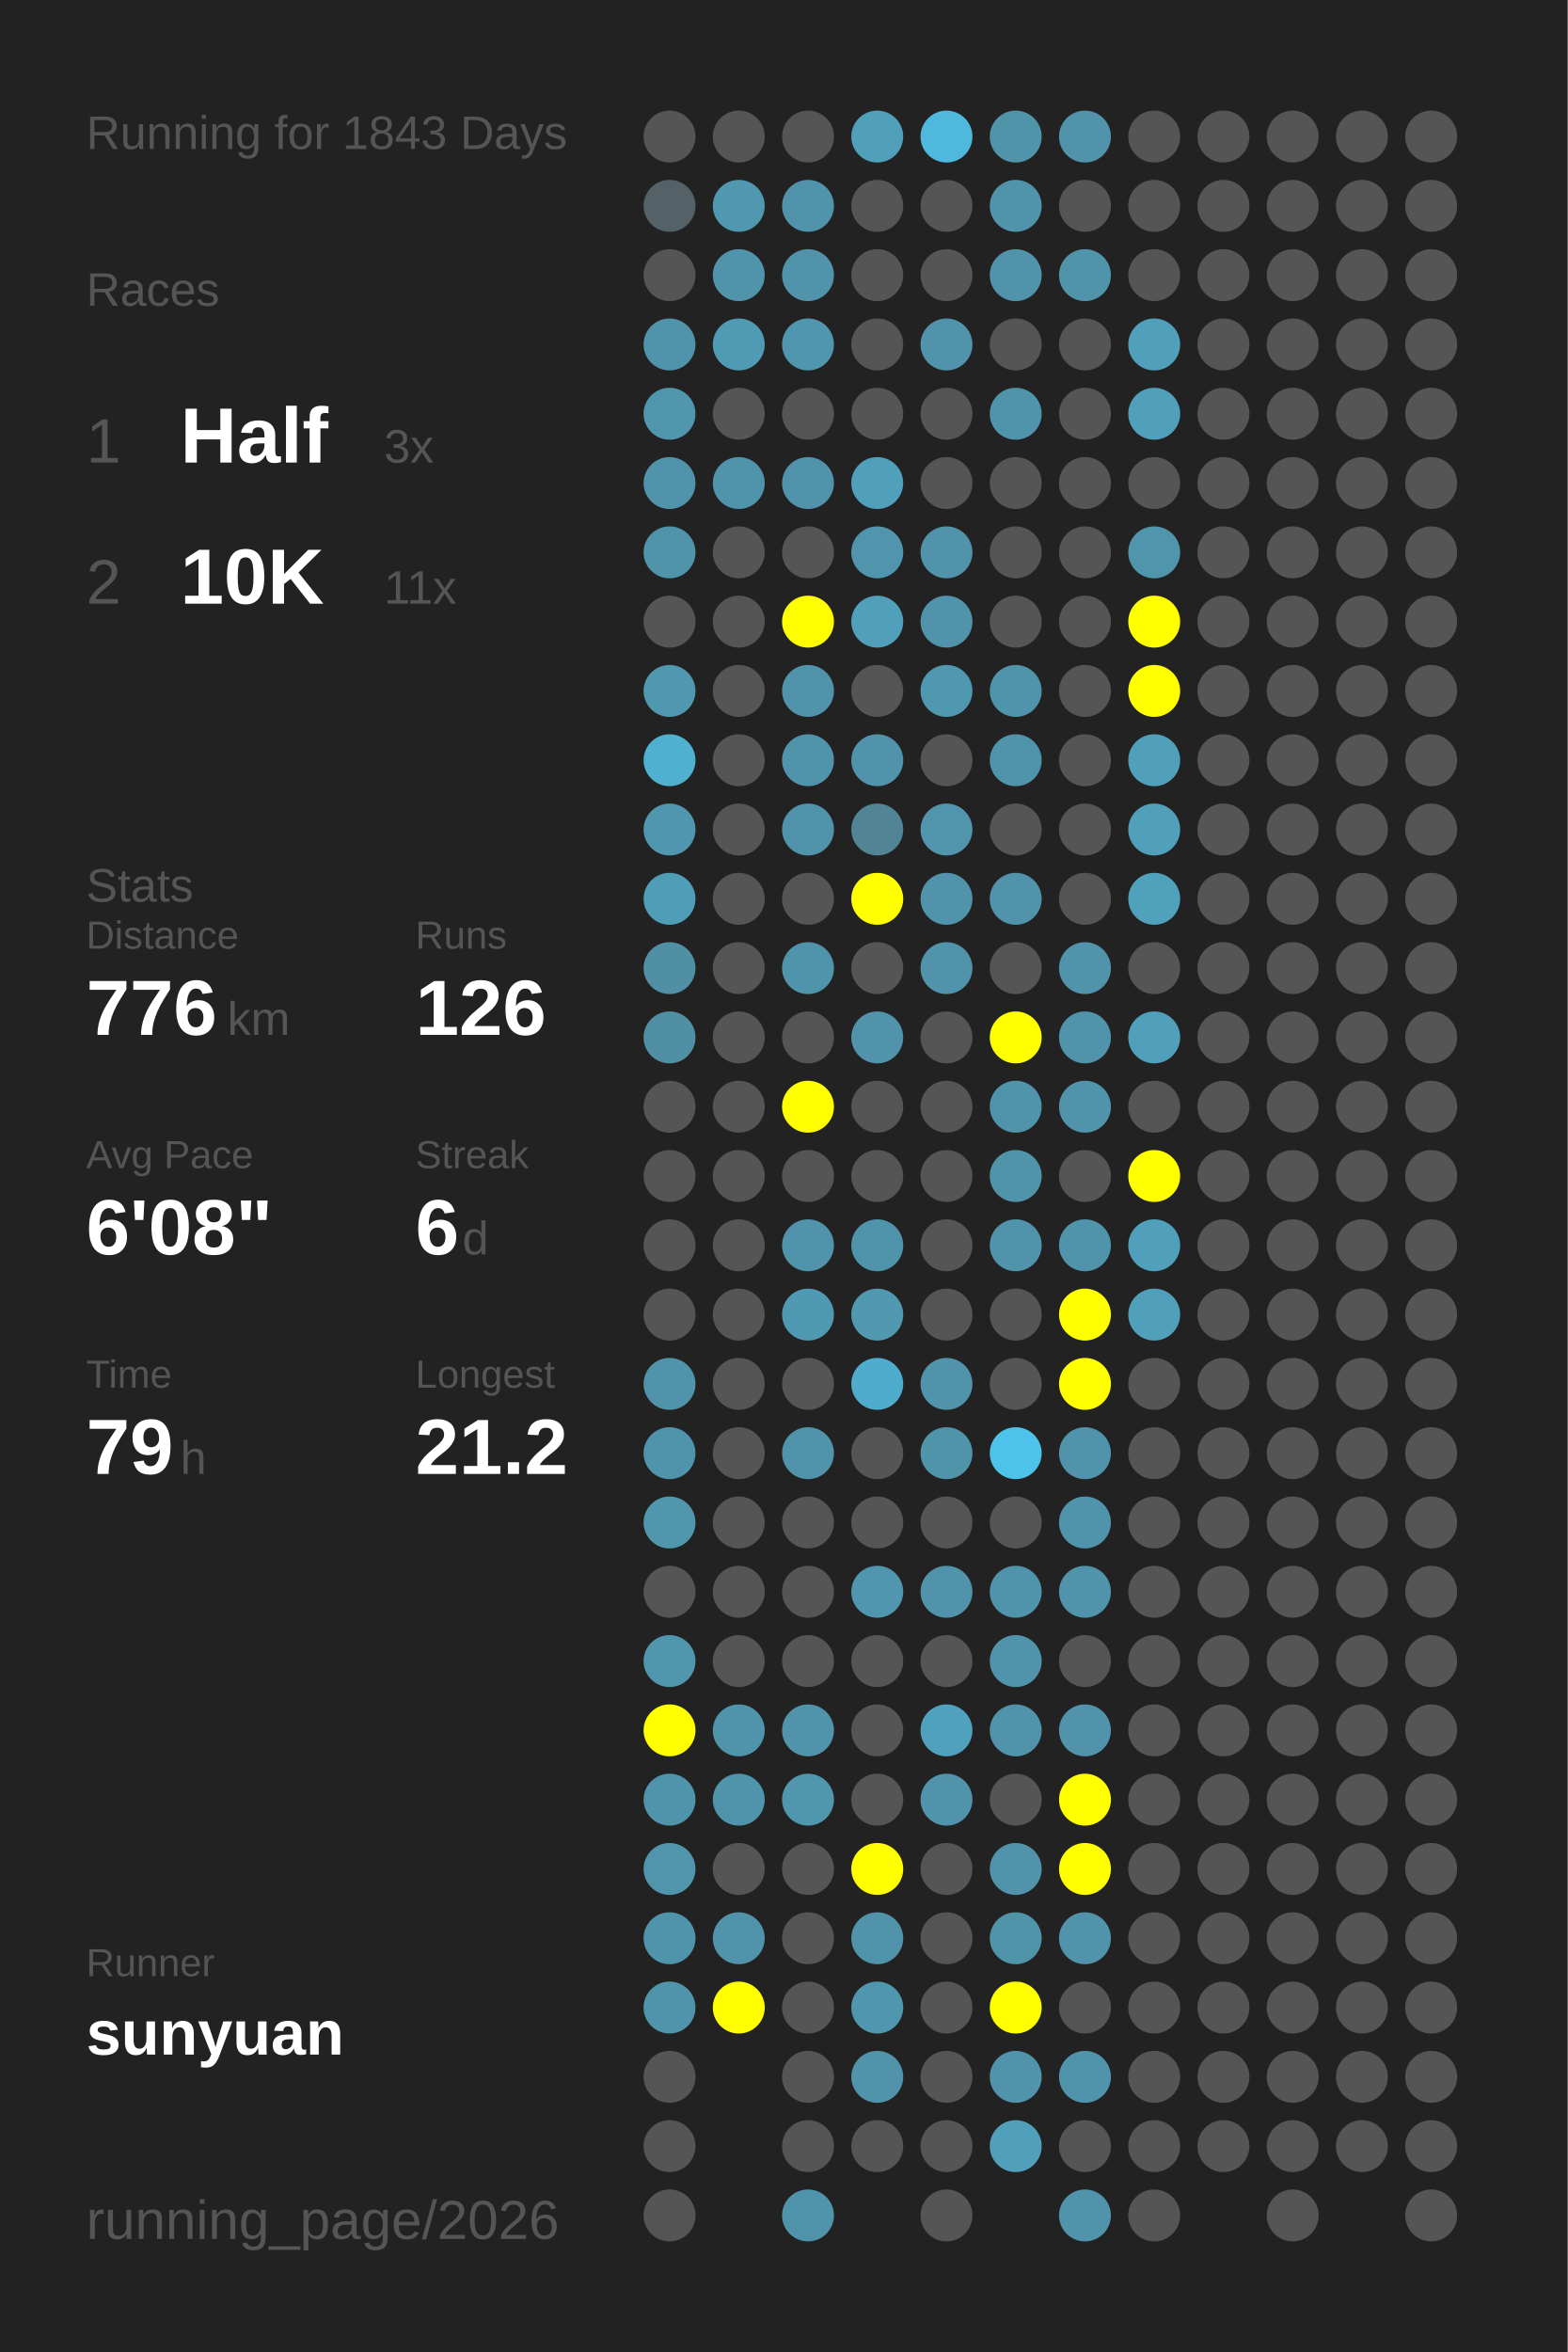
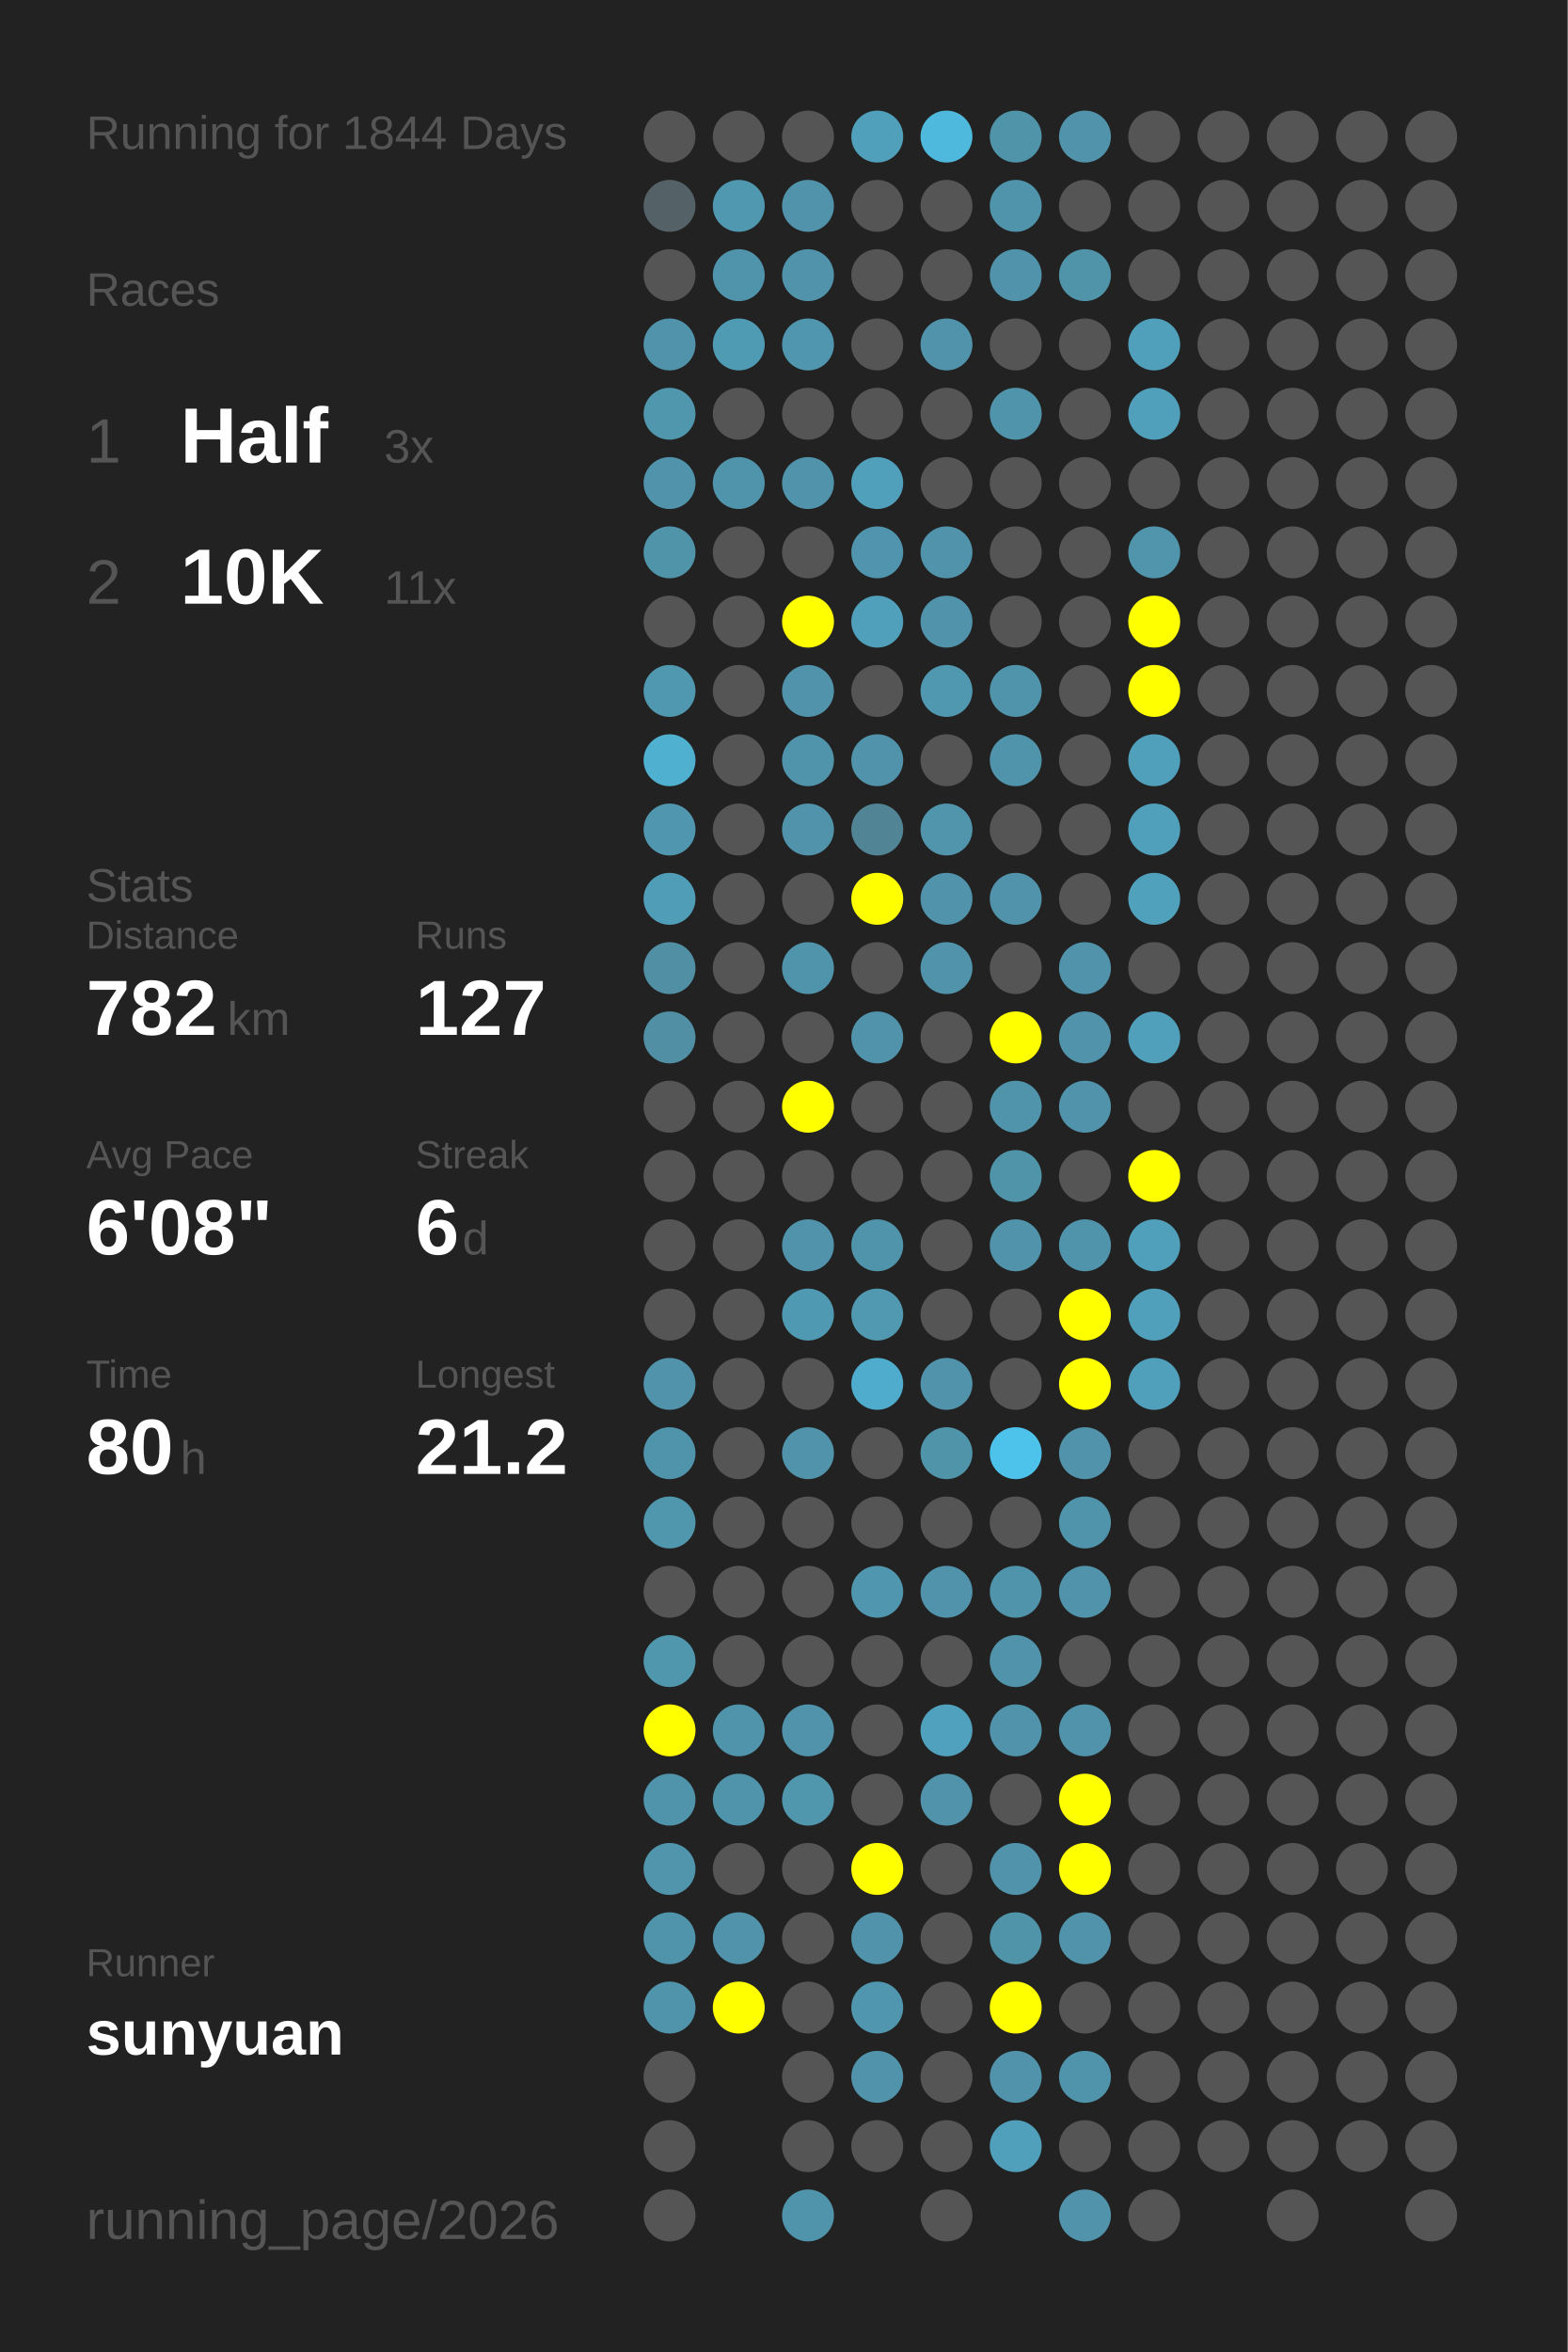
<svg xmlns="http://www.w3.org/2000/svg" baseProfile="full" height="300mm" version="1.1" viewBox="0,0,200,300" width="200mm">
  <defs />
  <rect fill="#222222" height="300" width="200" x="0" y="0" />
-   <text fill="#555555" style="font-size:6px; font-family:Arial;" x="11" y="19">Running for 1843 Days</text>
+   <text fill="#555555" style="font-size:6px; font-family:Arial;" x="11" y="19">Running for 1844 Days</text>
  <text fill="#555555" style="font-size:6px; font-family:Arial;" x="11" y="39">Races</text>
  <text fill="#555555" style="font-size:8px; font-family:Arial;" x="11" y="59">1</text>
  <text fill="#FFFFFF" style="font-size:10px; font-family:Arial; font-weight:bold;" x="23" y="59">Half</text>
  <text fill="#555555" style="font-size:6px; font-family:Arial;" x="49" y="59">3x</text>
  <text fill="#555555" style="font-size:8px; font-family:Arial;" x="11" y="77">2</text>
  <text fill="#FFFFFF" style="font-size:10px; font-family:Arial; font-weight:bold;" x="23" y="77">10K</text>
  <text fill="#555555" style="font-size:6px; font-family:Arial;" x="49" y="77">11x</text>
  <text fill="#555555" style="font-size:6px; font-family:Arial;" x="11" y="115">Stats</text>
  <text fill="#555555" style="font-size:5px; font-family:Arial;" x="11" y="121">Distance</text>
-   <text fill="#FFFFFF" style="font-size:10px; font-family:Arial; font-weight:bold;" x="11" y="132">776</text>
+   <text fill="#FFFFFF" style="font-size:10px; font-family:Arial; font-weight:bold;" x="11" y="132">782</text>
  <text fill="#555555" style="font-size:6px; font-family:Arial;" x="29" y="132">km</text>
  <text fill="#555555" style="font-size:5px; font-family:Arial;" x="53" y="121">Runs</text>
-   <text fill="#FFFFFF" style="font-size:10px; font-family:Arial; font-weight:bold;" x="53" y="132">126</text>
+   <text fill="#FFFFFF" style="font-size:10px; font-family:Arial; font-weight:bold;" x="53" y="132">127</text>
  <text fill="#555555" style="font-size:5px; font-family:Arial;" x="11" y="149">Avg Pace</text>
  <text fill="#FFFFFF" style="font-size:10px; font-family:Arial; font-weight:bold;" x="11" y="160">6'08"</text>
  <text fill="#555555" style="font-size:5px; font-family:Arial;" x="53" y="149">Streak</text>
  <text fill="#FFFFFF" style="font-size:10px; font-family:Arial; font-weight:bold;" x="53" y="160">6</text>
  <text fill="#555555" style="font-size:6px; font-family:Arial;" x="59" y="160">d</text>
  <text fill="#555555" style="font-size:5px; font-family:Arial;" x="11" y="177">Time</text>
-   <text fill="#FFFFFF" style="font-size:10px; font-family:Arial; font-weight:bold;" x="11" y="188">79</text>
+   <text fill="#FFFFFF" style="font-size:10px; font-family:Arial; font-weight:bold;" x="11" y="188">80</text>
  <text fill="#555555" style="font-size:6px; font-family:Arial;" x="23" y="188">h</text>
  <text fill="#555555" style="font-size:5px; font-family:Arial;" x="53" y="177">Longest</text>
  <text fill="#FFFFFF" style="font-size:10px; font-family:Arial; font-weight:bold;" x="53" y="188">21.2</text>
  <text fill="#555555" style="font-size:5px; font-family:Arial;" x="11" y="252.065">Runner</text>
  <text fill="#FFFFFF" style="font-size:8px; font-family:Arial; font-weight:bold;" x="11" y="262.065">sunyuan</text>
  <text fill="#555555" style="font-size:7px; font-family:Arial;" x="11" y="285.581">running_page/2026</text>
  <circle cx="85.417" cy="17.419" fill="#555555" r="3.312" />
  <circle cx="85.417" cy="26.258" fill="#546166" r="3.312" />
  <circle cx="85.417" cy="35.097" fill="#555555" r="3.312" />
  <circle cx="85.417" cy="43.935" fill="#5093aa" r="3.312" />
  <circle cx="85.417" cy="52.774" fill="#5096ad" r="3.312" />
  <circle cx="85.417" cy="61.613" fill="#5093aa" r="3.312" />
  <circle cx="85.417" cy="70.452" fill="#5094aa" r="3.312" />
  <circle cx="85.417" cy="79.29" fill="#555555" r="3.312" />
  <circle cx="85.417" cy="88.129" fill="#5098b0" r="3.312" />
  <circle cx="85.417" cy="96.968" fill="#4fb0d0" r="3.312" />
  <circle cx="85.417" cy="105.806" fill="#5096ae" r="3.312" />
  <circle cx="85.417" cy="114.645" fill="#509db8" r="3.312" />
  <circle cx="85.417" cy="123.484" fill="#518fa5" r="3.312" />
  <circle cx="85.417" cy="132.323" fill="#518fa4" r="3.312" />
  <circle cx="85.417" cy="141.161" fill="#555555" r="3.312" />
  <circle cx="85.417" cy="150" fill="#555555" r="3.312" />
  <circle cx="85.417" cy="158.839" fill="#555555" r="3.312" />
  <circle cx="85.417" cy="167.677" fill="#555555" r="3.312" />
  <circle cx="85.417" cy="176.516" fill="#5093aa" r="3.312" />
  <circle cx="85.417" cy="185.355" fill="#5094ab" r="3.312" />
  <circle cx="85.417" cy="194.194" fill="#5096ad" r="3.312" />
  <circle cx="85.417" cy="203.032" fill="#555555" r="3.312" />
  <circle cx="85.417" cy="211.871" fill="#5096ad" r="3.312" />
  <circle cx="85.417" cy="220.71" fill="#FFFF00" r="3.312" />
  <circle cx="85.417" cy="229.548" fill="#5094ab" r="3.312" />
  <circle cx="85.417" cy="238.387" fill="#5095ac" r="3.312" />
  <circle cx="85.417" cy="247.226" fill="#5094ab" r="3.312" />
  <circle cx="85.417" cy="256.065" fill="#5094ab" r="3.312" />
  <circle cx="85.417" cy="264.903" fill="#555555" r="3.312" />
  <circle cx="85.417" cy="273.742" fill="#555555" r="3.312" />
  <circle cx="85.417" cy="282.581" fill="#555555" r="3.312" />
  <circle cx="94.25" cy="17.419" fill="#555555" r="3.312" />
  <circle cx="94.25" cy="26.258" fill="#5098b0" r="3.312" />
  <circle cx="94.25" cy="35.097" fill="#5094ab" r="3.312" />
  <circle cx="94.25" cy="43.935" fill="#509bb4" r="3.312" />
  <circle cx="94.25" cy="52.774" fill="#555555" r="3.312" />
  <circle cx="94.25" cy="61.613" fill="#5094ab" r="3.312" />
  <circle cx="94.25" cy="70.452" fill="#555555" r="3.312" />
  <circle cx="94.25" cy="79.29" fill="#555555" r="3.312" />
  <circle cx="94.25" cy="88.129" fill="#555555" r="3.312" />
  <circle cx="94.25" cy="96.968" fill="#555555" r="3.312" />
  <circle cx="94.25" cy="105.806" fill="#555555" r="3.312" />
  <circle cx="94.25" cy="114.645" fill="#555555" r="3.312" />
  <circle cx="94.25" cy="123.484" fill="#555555" r="3.312" />
  <circle cx="94.25" cy="132.323" fill="#555555" r="3.312" />
  <circle cx="94.25" cy="141.161" fill="#555555" r="3.312" />
  <circle cx="94.25" cy="150" fill="#555555" r="3.312" />
  <circle cx="94.25" cy="158.839" fill="#555555" r="3.312" />
  <circle cx="94.25" cy="167.677" fill="#555555" r="3.312" />
  <circle cx="94.25" cy="176.516" fill="#555555" r="3.312" />
  <circle cx="94.25" cy="185.355" fill="#555555" r="3.312" />
  <circle cx="94.25" cy="194.194" fill="#555555" r="3.312" />
  <circle cx="94.25" cy="203.032" fill="#555555" r="3.312" />
  <circle cx="94.25" cy="211.871" fill="#555555" r="3.312" />
  <circle cx="94.25" cy="220.71" fill="#5094ab" r="3.312" />
  <circle cx="94.25" cy="229.548" fill="#5094ab" r="3.312" />
  <circle cx="94.25" cy="238.387" fill="#555555" r="3.312" />
  <circle cx="94.25" cy="247.226" fill="#5093aa" r="3.312" />
  <circle cx="94.25" cy="256.065" fill="#FFFF00" r="3.312" />
  <circle cx="103.083" cy="17.419" fill="#555555" r="3.312" />
  <circle cx="103.083" cy="26.258" fill="#5093aa" r="3.312" />
  <circle cx="103.083" cy="35.097" fill="#5093aa" r="3.312" />
  <circle cx="103.083" cy="43.935" fill="#5096ae" r="3.312" />
  <circle cx="103.083" cy="52.774" fill="#555555" r="3.312" />
  <circle cx="103.083" cy="61.613" fill="#5093aa" r="3.312" />
  <circle cx="103.083" cy="70.452" fill="#555555" r="3.312" />
  <circle cx="103.083" cy="79.29" fill="#FFFF00" r="3.312" />
  <circle cx="103.083" cy="88.129" fill="#5093aa" r="3.312" />
  <circle cx="103.083" cy="96.968" fill="#5094ab" r="3.312" />
  <circle cx="103.083" cy="105.806" fill="#5093aa" r="3.312" />
  <circle cx="103.083" cy="114.645" fill="#555555" r="3.312" />
  <circle cx="103.083" cy="123.484" fill="#5094ab" r="3.312" />
  <circle cx="103.083" cy="132.323" fill="#555555" r="3.312" />
  <circle cx="103.083" cy="141.161" fill="#FFFF00" r="3.312" />
  <circle cx="103.083" cy="150" fill="#555555" r="3.312" />
  <circle cx="103.083" cy="158.839" fill="#5093aa" r="3.312" />
  <circle cx="103.083" cy="167.677" fill="#5099b2" r="3.312" />
  <circle cx="103.083" cy="176.516" fill="#555555" r="3.312" />
  <circle cx="103.083" cy="185.355" fill="#5093aa" r="3.312" />
  <circle cx="103.083" cy="194.194" fill="#555555" r="3.312" />
  <circle cx="103.083" cy="203.032" fill="#555555" r="3.312" />
  <circle cx="103.083" cy="211.871" fill="#555555" r="3.312" />
  <circle cx="103.083" cy="220.71" fill="#5093aa" r="3.312" />
  <circle cx="103.083" cy="229.548" fill="#5096ad" r="3.312" />
  <circle cx="103.083" cy="238.387" fill="#555555" r="3.312" />
  <circle cx="103.083" cy="247.226" fill="#555555" r="3.312" />
  <circle cx="103.083" cy="256.065" fill="#555555" r="3.312" />
  <circle cx="103.083" cy="264.903" fill="#555555" r="3.312" />
  <circle cx="103.083" cy="273.742" fill="#555555" r="3.312" />
  <circle cx="103.083" cy="282.581" fill="#5094ab" r="3.312" />
  <circle cx="111.917" cy="17.419" fill="#50a0bb" r="3.312" />
  <circle cx="111.917" cy="26.258" fill="#555555" r="3.312" />
  <circle cx="111.917" cy="35.097" fill="#555555" r="3.312" />
  <circle cx="111.917" cy="43.935" fill="#555555" r="3.312" />
  <circle cx="111.917" cy="52.774" fill="#555555" r="3.312" />
  <circle cx="111.917" cy="61.613" fill="#50a0bc" r="3.312" />
  <circle cx="111.917" cy="70.452" fill="#5095ad" r="3.312" />
  <circle cx="111.917" cy="79.29" fill="#50a0bb" r="3.312" />
  <circle cx="111.917" cy="88.129" fill="#555555" r="3.312" />
  <circle cx="111.917" cy="96.968" fill="#5093aa" r="3.312" />
  <circle cx="111.917" cy="105.806" fill="#518495" r="3.312" />
  <circle cx="111.917" cy="114.645" fill="#FFFF00" r="3.312" />
  <circle cx="111.917" cy="123.484" fill="#555555" r="3.312" />
  <circle cx="111.917" cy="132.323" fill="#5093aa" r="3.312" />
  <circle cx="111.917" cy="141.161" fill="#555555" r="3.312" />
  <circle cx="111.917" cy="150" fill="#555555" r="3.312" />
  <circle cx="111.917" cy="158.839" fill="#5094ab" r="3.312" />
  <circle cx="111.917" cy="167.677" fill="#5099b1" r="3.312" />
  <circle cx="111.917" cy="176.516" fill="#4faccc" r="3.312" />
  <circle cx="111.917" cy="185.355" fill="#555555" r="3.312" />
  <circle cx="111.917" cy="194.194" fill="#555555" r="3.312" />
  <circle cx="111.917" cy="203.032" fill="#5096ae" r="3.312" />
  <circle cx="111.917" cy="211.871" fill="#555555" r="3.312" />
  <circle cx="111.917" cy="220.71" fill="#555555" r="3.312" />
  <circle cx="111.917" cy="229.548" fill="#555555" r="3.312" />
  <circle cx="111.917" cy="238.387" fill="#FFFF00" r="3.312" />
  <circle cx="111.917" cy="247.226" fill="#5093aa" r="3.312" />
  <circle cx="111.917" cy="256.065" fill="#5096ae" r="3.312" />
  <circle cx="111.917" cy="264.903" fill="#5093aa" r="3.312" />
  <circle cx="111.917" cy="273.742" fill="#555555" r="3.312" />
  <circle cx="120.75" cy="17.419" fill="#4eb9dd" r="3.312" />
  <circle cx="120.75" cy="26.258" fill="#555555" r="3.312" />
  <circle cx="120.75" cy="35.097" fill="#555555" r="3.312" />
  <circle cx="120.75" cy="43.935" fill="#5093aa" r="3.312" />
  <circle cx="120.75" cy="52.774" fill="#555555" r="3.312" />
  <circle cx="120.75" cy="61.613" fill="#555555" r="3.312" />
  <circle cx="120.75" cy="70.452" fill="#5093aa" r="3.312" />
  <circle cx="120.75" cy="79.29" fill="#5093aa" r="3.312" />
  <circle cx="120.75" cy="88.129" fill="#5098b0" r="3.312" />
  <circle cx="120.75" cy="96.968" fill="#555555" r="3.312" />
  <circle cx="120.75" cy="105.806" fill="#5095ac" r="3.312" />
  <circle cx="120.75" cy="114.645" fill="#5093aa" r="3.312" />
  <circle cx="120.75" cy="123.484" fill="#5093aa" r="3.312" />
  <circle cx="120.75" cy="132.323" fill="#555555" r="3.312" />
  <circle cx="120.75" cy="141.161" fill="#555555" r="3.312" />
  <circle cx="120.75" cy="150" fill="#555555" r="3.312" />
  <circle cx="120.75" cy="158.839" fill="#555555" r="3.312" />
  <circle cx="120.75" cy="167.677" fill="#555555" r="3.312" />
  <circle cx="120.75" cy="176.516" fill="#5093aa" r="3.312" />
  <circle cx="120.75" cy="185.355" fill="#5094aa" r="3.312" />
  <circle cx="120.75" cy="194.194" fill="#555555" r="3.312" />
  <circle cx="120.75" cy="203.032" fill="#5093aa" r="3.312" />
  <circle cx="120.75" cy="211.871" fill="#555555" r="3.312" />
  <circle cx="120.75" cy="220.71" fill="#50a1bd" r="3.312" />
  <circle cx="120.75" cy="229.548" fill="#5093aa" r="3.312" />
  <circle cx="120.75" cy="238.387" fill="#555555" r="3.312" />
  <circle cx="120.75" cy="247.226" fill="#555555" r="3.312" />
  <circle cx="120.75" cy="256.065" fill="#555555" r="3.312" />
  <circle cx="120.75" cy="264.903" fill="#555555" r="3.312" />
  <circle cx="120.75" cy="273.742" fill="#555555" r="3.312" />
  <circle cx="120.75" cy="282.581" fill="#555555" r="3.312" />
  <circle cx="129.583" cy="17.419" fill="#5094aa" r="3.312" />
  <circle cx="129.583" cy="26.258" fill="#5094ab" r="3.312" />
  <circle cx="129.583" cy="35.097" fill="#5093aa" r="3.312" />
  <circle cx="129.583" cy="43.935" fill="#555555" r="3.312" />
  <circle cx="129.583" cy="52.774" fill="#5094ab" r="3.312" />
  <circle cx="129.583" cy="61.613" fill="#555555" r="3.312" />
  <circle cx="129.583" cy="70.452" fill="#555555" r="3.312" />
  <circle cx="129.583" cy="79.29" fill="#555555" r="3.312" />
  <circle cx="129.583" cy="88.129" fill="#5094ab" r="3.312" />
  <circle cx="129.583" cy="96.968" fill="#5094ab" r="3.312" />
  <circle cx="129.583" cy="105.806" fill="#555555" r="3.312" />
  <circle cx="129.583" cy="114.645" fill="#5093aa" r="3.312" />
  <circle cx="129.583" cy="123.484" fill="#555555" r="3.312" />
  <circle cx="129.583" cy="132.323" fill="#FFFF00" r="3.312" />
  <circle cx="129.583" cy="141.161" fill="#5094ab" r="3.312" />
  <circle cx="129.583" cy="150" fill="#5094aa" r="3.312" />
  <circle cx="129.583" cy="158.839" fill="#5093aa" r="3.312" />
  <circle cx="129.583" cy="167.677" fill="#555555" r="3.312" />
  <circle cx="129.583" cy="176.516" fill="#555555" r="3.312" />
  <circle cx="129.583" cy="185.355" fill="#4dc3eb" r="3.312" />
  <circle cx="129.583" cy="194.194" fill="#555555" r="3.312" />
  <circle cx="129.583" cy="203.032" fill="#5094ab" r="3.312" />
  <circle cx="129.583" cy="211.871" fill="#5093aa" r="3.312" />
  <circle cx="129.583" cy="220.71" fill="#5093aa" r="3.312" />
  <circle cx="129.583" cy="229.548" fill="#555555" r="3.312" />
  <circle cx="129.583" cy="238.387" fill="#5093aa" r="3.312" />
  <circle cx="129.583" cy="247.226" fill="#5094aa" r="3.312" />
  <circle cx="129.583" cy="256.065" fill="#FFFF00" r="3.312" />
  <circle cx="129.583" cy="264.903" fill="#5093aa" r="3.312" />
  <circle cx="129.583" cy="273.742" fill="#50a0bb" r="3.312" />
  <circle cx="138.417" cy="17.419" fill="#5093aa" r="3.312" />
  <circle cx="138.417" cy="26.258" fill="#555555" r="3.312" />
  <circle cx="138.417" cy="35.097" fill="#5094aa" r="3.312" />
  <circle cx="138.417" cy="43.935" fill="#555555" r="3.312" />
  <circle cx="138.417" cy="52.774" fill="#555555" r="3.312" />
  <circle cx="138.417" cy="61.613" fill="#555555" r="3.312" />
  <circle cx="138.417" cy="70.452" fill="#555555" r="3.312" />
  <circle cx="138.417" cy="79.29" fill="#555555" r="3.312" />
  <circle cx="138.417" cy="88.129" fill="#555555" r="3.312" />
  <circle cx="138.417" cy="96.968" fill="#555555" r="3.312" />
  <circle cx="138.417" cy="105.806" fill="#555555" r="3.312" />
  <circle cx="138.417" cy="114.645" fill="#555555" r="3.312" />
  <circle cx="138.417" cy="123.484" fill="#5093aa" r="3.312" />
  <circle cx="138.417" cy="132.323" fill="#5093aa" r="3.312" />
  <circle cx="138.417" cy="141.161" fill="#5093aa" r="3.312" />
  <circle cx="138.417" cy="150" fill="#555555" r="3.312" />
  <circle cx="138.417" cy="158.839" fill="#5094ab" r="3.312" />
  <circle cx="138.417" cy="167.677" fill="#FFFF00" r="3.312" />
  <circle cx="138.417" cy="176.516" fill="#FFFF00" r="3.312" />
  <circle cx="138.417" cy="185.355" fill="#5093aa" r="3.312" />
  <circle cx="138.417" cy="194.194" fill="#5094ab" r="3.312" />
  <circle cx="138.417" cy="203.032" fill="#5093aa" r="3.312" />
  <circle cx="138.417" cy="211.871" fill="#555555" r="3.312" />
  <circle cx="138.417" cy="220.71" fill="#5093aa" r="3.312" />
  <circle cx="138.417" cy="229.548" fill="#FFFF00" r="3.312" />
  <circle cx="138.417" cy="238.387" fill="#FFFF00" r="3.312" />
  <circle cx="138.417" cy="247.226" fill="#5093aa" r="3.312" />
  <circle cx="138.417" cy="256.065" fill="#555555" r="3.312" />
  <circle cx="138.417" cy="264.903" fill="#5094ab" r="3.312" />
  <circle cx="138.417" cy="273.742" fill="#555555" r="3.312" />
  <circle cx="138.417" cy="282.581" fill="#5093aa" r="3.312" />
  <circle cx="147.25" cy="17.419" fill="#555555" r="3.312" />
  <circle cx="147.25" cy="26.258" fill="#555555" r="3.312" />
  <circle cx="147.25" cy="35.097" fill="#555555" r="3.312" />
  <circle cx="147.25" cy="43.935" fill="#50a0bb" r="3.312" />
  <circle cx="147.25" cy="52.774" fill="#50a0bb" r="3.312" />
  <circle cx="147.25" cy="61.613" fill="#555555" r="3.312" />
  <circle cx="147.25" cy="70.452" fill="#5095ac" r="3.312" />
  <circle cx="147.25" cy="79.29" fill="#FFFF00" r="3.312" />
  <circle cx="147.25" cy="88.129" fill="#FFFF00" r="3.312" />
  <circle cx="147.25" cy="96.968" fill="#50a0bb" r="3.312" />
  <circle cx="147.25" cy="105.806" fill="#50a0bb" r="3.312" />
  <circle cx="147.25" cy="114.645" fill="#50a1bc" r="3.312" />
  <circle cx="147.25" cy="123.484" fill="#555555" r="3.312" />
  <circle cx="147.25" cy="132.323" fill="#50a0bb" r="3.312" />
  <circle cx="147.25" cy="141.161" fill="#555555" r="3.312" />
  <circle cx="147.25" cy="150" fill="#FFFF00" r="3.312" />
  <circle cx="147.25" cy="158.839" fill="#50a0bb" r="3.312" />
  <circle cx="147.25" cy="167.677" fill="#50a0bb" r="3.312" />
-   <circle cx="147.25" cy="176.516" fill="#555555" r="3.312" />
+   <circle cx="147.25" cy="176.516" fill="#50a0bb" r="3.312" />
  <circle cx="147.25" cy="185.355" fill="#555555" r="3.312" />
  <circle cx="147.25" cy="194.194" fill="#555555" r="3.312" />
  <circle cx="147.25" cy="203.032" fill="#555555" r="3.312" />
  <circle cx="147.25" cy="211.871" fill="#555555" r="3.312" />
  <circle cx="147.25" cy="220.71" fill="#555555" r="3.312" />
  <circle cx="147.25" cy="229.548" fill="#555555" r="3.312" />
  <circle cx="147.25" cy="238.387" fill="#555555" r="3.312" />
  <circle cx="147.25" cy="247.226" fill="#555555" r="3.312" />
  <circle cx="147.25" cy="256.065" fill="#555555" r="3.312" />
  <circle cx="147.25" cy="264.903" fill="#555555" r="3.312" />
  <circle cx="147.25" cy="273.742" fill="#555555" r="3.312" />
  <circle cx="147.25" cy="282.581" fill="#555555" r="3.312" />
  <circle cx="156.083" cy="17.419" fill="#555555" r="3.312" />
  <circle cx="156.083" cy="26.258" fill="#555555" r="3.312" />
  <circle cx="156.083" cy="35.097" fill="#555555" r="3.312" />
  <circle cx="156.083" cy="43.935" fill="#555555" r="3.312" />
  <circle cx="156.083" cy="52.774" fill="#555555" r="3.312" />
  <circle cx="156.083" cy="61.613" fill="#555555" r="3.312" />
  <circle cx="156.083" cy="70.452" fill="#555555" r="3.312" />
  <circle cx="156.083" cy="79.29" fill="#555555" r="3.312" />
  <circle cx="156.083" cy="88.129" fill="#555555" r="3.312" />
  <circle cx="156.083" cy="96.968" fill="#555555" r="3.312" />
  <circle cx="156.083" cy="105.806" fill="#555555" r="3.312" />
  <circle cx="156.083" cy="114.645" fill="#555555" r="3.312" />
  <circle cx="156.083" cy="123.484" fill="#555555" r="3.312" />
  <circle cx="156.083" cy="132.323" fill="#555555" r="3.312" />
  <circle cx="156.083" cy="141.161" fill="#555555" r="3.312" />
  <circle cx="156.083" cy="150" fill="#555555" r="3.312" />
  <circle cx="156.083" cy="158.839" fill="#555555" r="3.312" />
  <circle cx="156.083" cy="167.677" fill="#555555" r="3.312" />
  <circle cx="156.083" cy="176.516" fill="#555555" r="3.312" />
  <circle cx="156.083" cy="185.355" fill="#555555" r="3.312" />
  <circle cx="156.083" cy="194.194" fill="#555555" r="3.312" />
  <circle cx="156.083" cy="203.032" fill="#555555" r="3.312" />
  <circle cx="156.083" cy="211.871" fill="#555555" r="3.312" />
  <circle cx="156.083" cy="220.71" fill="#555555" r="3.312" />
  <circle cx="156.083" cy="229.548" fill="#555555" r="3.312" />
  <circle cx="156.083" cy="238.387" fill="#555555" r="3.312" />
  <circle cx="156.083" cy="247.226" fill="#555555" r="3.312" />
  <circle cx="156.083" cy="256.065" fill="#555555" r="3.312" />
  <circle cx="156.083" cy="264.903" fill="#555555" r="3.312" />
  <circle cx="156.083" cy="273.742" fill="#555555" r="3.312" />
  <circle cx="164.917" cy="17.419" fill="#555555" r="3.312" />
  <circle cx="164.917" cy="26.258" fill="#555555" r="3.312" />
  <circle cx="164.917" cy="35.097" fill="#555555" r="3.312" />
  <circle cx="164.917" cy="43.935" fill="#555555" r="3.312" />
  <circle cx="164.917" cy="52.774" fill="#555555" r="3.312" />
  <circle cx="164.917" cy="61.613" fill="#555555" r="3.312" />
  <circle cx="164.917" cy="70.452" fill="#555555" r="3.312" />
  <circle cx="164.917" cy="79.29" fill="#555555" r="3.312" />
  <circle cx="164.917" cy="88.129" fill="#555555" r="3.312" />
  <circle cx="164.917" cy="96.968" fill="#555555" r="3.312" />
  <circle cx="164.917" cy="105.806" fill="#555555" r="3.312" />
  <circle cx="164.917" cy="114.645" fill="#555555" r="3.312" />
  <circle cx="164.917" cy="123.484" fill="#555555" r="3.312" />
  <circle cx="164.917" cy="132.323" fill="#555555" r="3.312" />
  <circle cx="164.917" cy="141.161" fill="#555555" r="3.312" />
  <circle cx="164.917" cy="150" fill="#555555" r="3.312" />
  <circle cx="164.917" cy="158.839" fill="#555555" r="3.312" />
  <circle cx="164.917" cy="167.677" fill="#555555" r="3.312" />
  <circle cx="164.917" cy="176.516" fill="#555555" r="3.312" />
  <circle cx="164.917" cy="185.355" fill="#555555" r="3.312" />
  <circle cx="164.917" cy="194.194" fill="#555555" r="3.312" />
  <circle cx="164.917" cy="203.032" fill="#555555" r="3.312" />
  <circle cx="164.917" cy="211.871" fill="#555555" r="3.312" />
  <circle cx="164.917" cy="220.71" fill="#555555" r="3.312" />
  <circle cx="164.917" cy="229.548" fill="#555555" r="3.312" />
  <circle cx="164.917" cy="238.387" fill="#555555" r="3.312" />
  <circle cx="164.917" cy="247.226" fill="#555555" r="3.312" />
  <circle cx="164.917" cy="256.065" fill="#555555" r="3.312" />
  <circle cx="164.917" cy="264.903" fill="#555555" r="3.312" />
  <circle cx="164.917" cy="273.742" fill="#555555" r="3.312" />
  <circle cx="164.917" cy="282.581" fill="#555555" r="3.312" />
  <circle cx="173.75" cy="17.419" fill="#555555" r="3.312" />
  <circle cx="173.75" cy="26.258" fill="#555555" r="3.312" />
  <circle cx="173.75" cy="35.097" fill="#555555" r="3.312" />
  <circle cx="173.75" cy="43.935" fill="#555555" r="3.312" />
  <circle cx="173.75" cy="52.774" fill="#555555" r="3.312" />
  <circle cx="173.75" cy="61.613" fill="#555555" r="3.312" />
  <circle cx="173.75" cy="70.452" fill="#555555" r="3.312" />
  <circle cx="173.75" cy="79.29" fill="#555555" r="3.312" />
  <circle cx="173.75" cy="88.129" fill="#555555" r="3.312" />
  <circle cx="173.75" cy="96.968" fill="#555555" r="3.312" />
  <circle cx="173.75" cy="105.806" fill="#555555" r="3.312" />
  <circle cx="173.75" cy="114.645" fill="#555555" r="3.312" />
  <circle cx="173.75" cy="123.484" fill="#555555" r="3.312" />
  <circle cx="173.75" cy="132.323" fill="#555555" r="3.312" />
  <circle cx="173.75" cy="141.161" fill="#555555" r="3.312" />
  <circle cx="173.75" cy="150" fill="#555555" r="3.312" />
  <circle cx="173.75" cy="158.839" fill="#555555" r="3.312" />
  <circle cx="173.75" cy="167.677" fill="#555555" r="3.312" />
  <circle cx="173.75" cy="176.516" fill="#555555" r="3.312" />
  <circle cx="173.75" cy="185.355" fill="#555555" r="3.312" />
  <circle cx="173.75" cy="194.194" fill="#555555" r="3.312" />
  <circle cx="173.75" cy="203.032" fill="#555555" r="3.312" />
  <circle cx="173.75" cy="211.871" fill="#555555" r="3.312" />
  <circle cx="173.75" cy="220.71" fill="#555555" r="3.312" />
  <circle cx="173.75" cy="229.548" fill="#555555" r="3.312" />
  <circle cx="173.75" cy="238.387" fill="#555555" r="3.312" />
  <circle cx="173.75" cy="247.226" fill="#555555" r="3.312" />
  <circle cx="173.75" cy="256.065" fill="#555555" r="3.312" />
  <circle cx="173.75" cy="264.903" fill="#555555" r="3.312" />
  <circle cx="173.75" cy="273.742" fill="#555555" r="3.312" />
  <circle cx="182.583" cy="17.419" fill="#555555" r="3.312" />
  <circle cx="182.583" cy="26.258" fill="#555555" r="3.312" />
  <circle cx="182.583" cy="35.097" fill="#555555" r="3.312" />
  <circle cx="182.583" cy="43.935" fill="#555555" r="3.312" />
  <circle cx="182.583" cy="52.774" fill="#555555" r="3.312" />
  <circle cx="182.583" cy="61.613" fill="#555555" r="3.312" />
  <circle cx="182.583" cy="70.452" fill="#555555" r="3.312" />
  <circle cx="182.583" cy="79.29" fill="#555555" r="3.312" />
  <circle cx="182.583" cy="88.129" fill="#555555" r="3.312" />
  <circle cx="182.583" cy="96.968" fill="#555555" r="3.312" />
  <circle cx="182.583" cy="105.806" fill="#555555" r="3.312" />
  <circle cx="182.583" cy="114.645" fill="#555555" r="3.312" />
  <circle cx="182.583" cy="123.484" fill="#555555" r="3.312" />
  <circle cx="182.583" cy="132.323" fill="#555555" r="3.312" />
  <circle cx="182.583" cy="141.161" fill="#555555" r="3.312" />
  <circle cx="182.583" cy="150" fill="#555555" r="3.312" />
  <circle cx="182.583" cy="158.839" fill="#555555" r="3.312" />
  <circle cx="182.583" cy="167.677" fill="#555555" r="3.312" />
  <circle cx="182.583" cy="176.516" fill="#555555" r="3.312" />
  <circle cx="182.583" cy="185.355" fill="#555555" r="3.312" />
  <circle cx="182.583" cy="194.194" fill="#555555" r="3.312" />
  <circle cx="182.583" cy="203.032" fill="#555555" r="3.312" />
  <circle cx="182.583" cy="211.871" fill="#555555" r="3.312" />
  <circle cx="182.583" cy="220.71" fill="#555555" r="3.312" />
  <circle cx="182.583" cy="229.548" fill="#555555" r="3.312" />
  <circle cx="182.583" cy="238.387" fill="#555555" r="3.312" />
  <circle cx="182.583" cy="247.226" fill="#555555" r="3.312" />
  <circle cx="182.583" cy="256.065" fill="#555555" r="3.312" />
  <circle cx="182.583" cy="264.903" fill="#555555" r="3.312" />
  <circle cx="182.583" cy="273.742" fill="#555555" r="3.312" />
  <circle cx="182.583" cy="282.581" fill="#555555" r="3.312" />
</svg>
